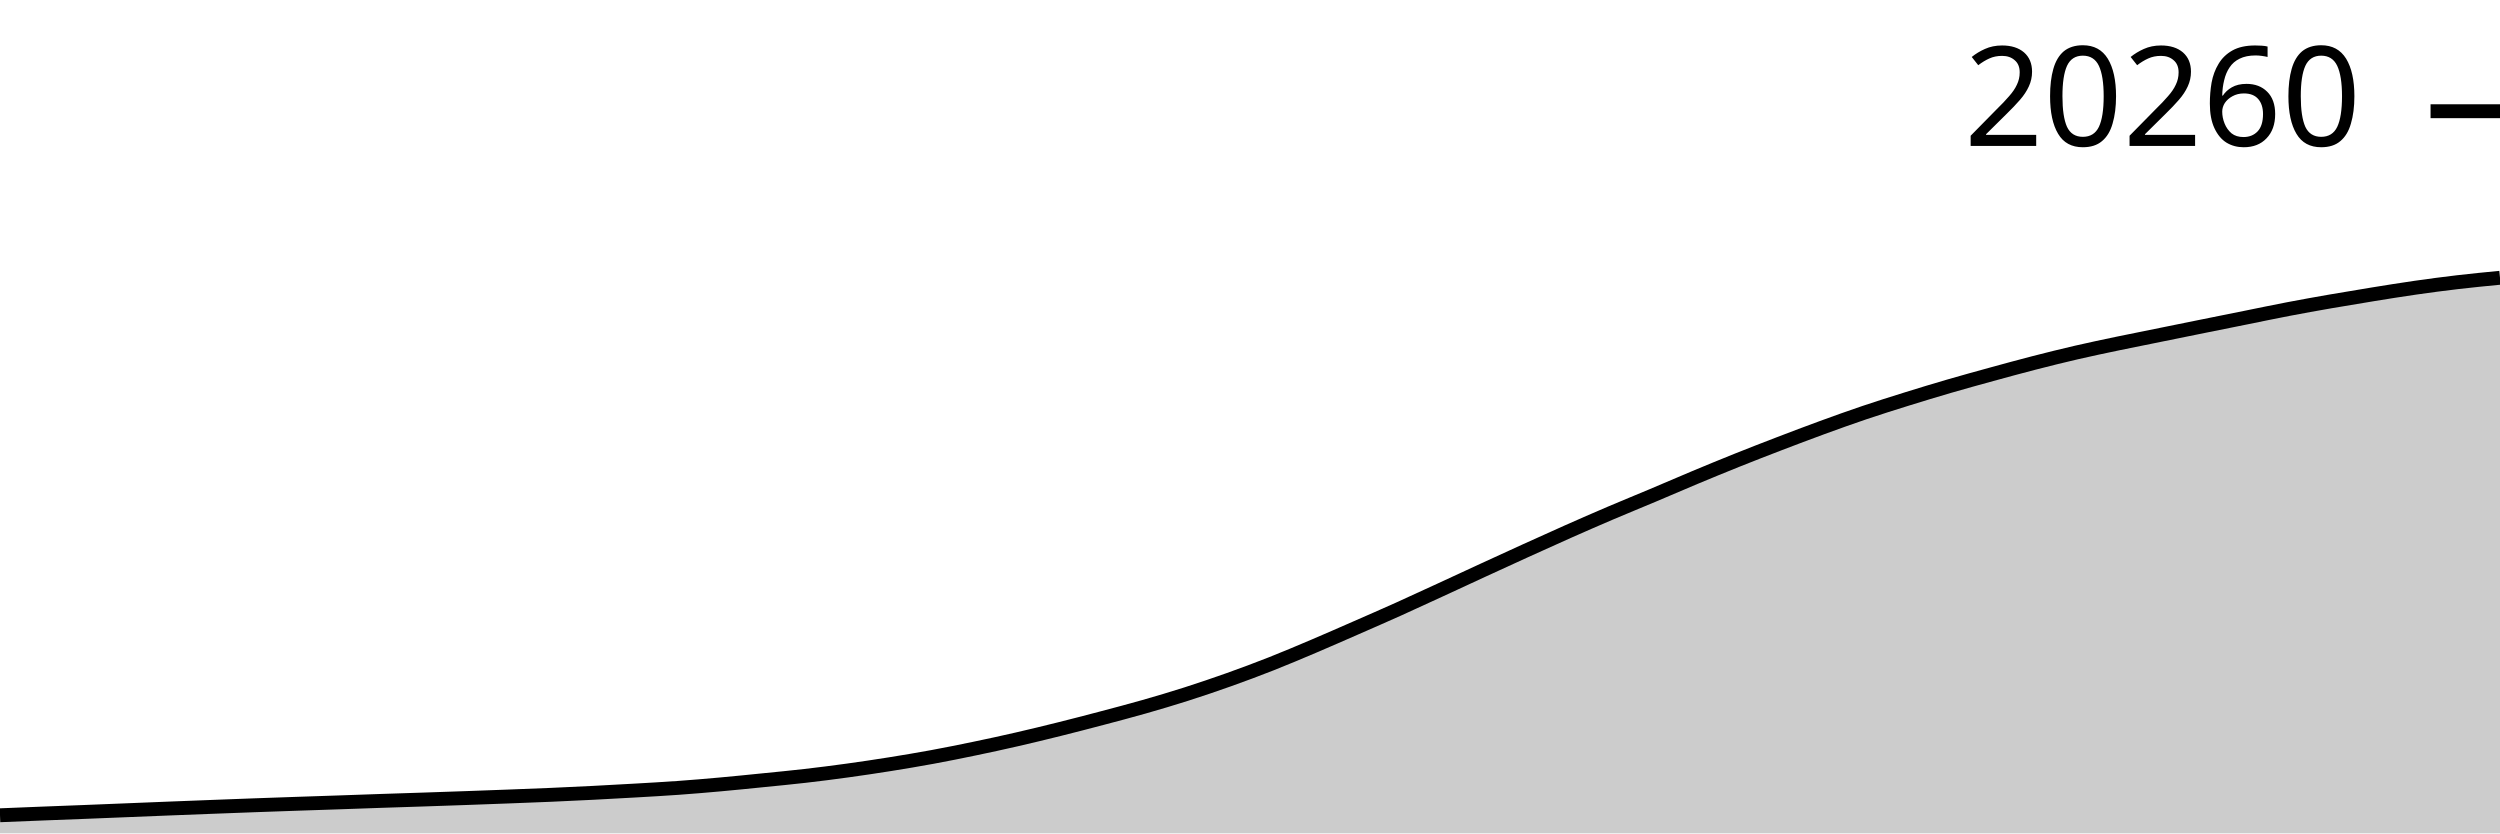
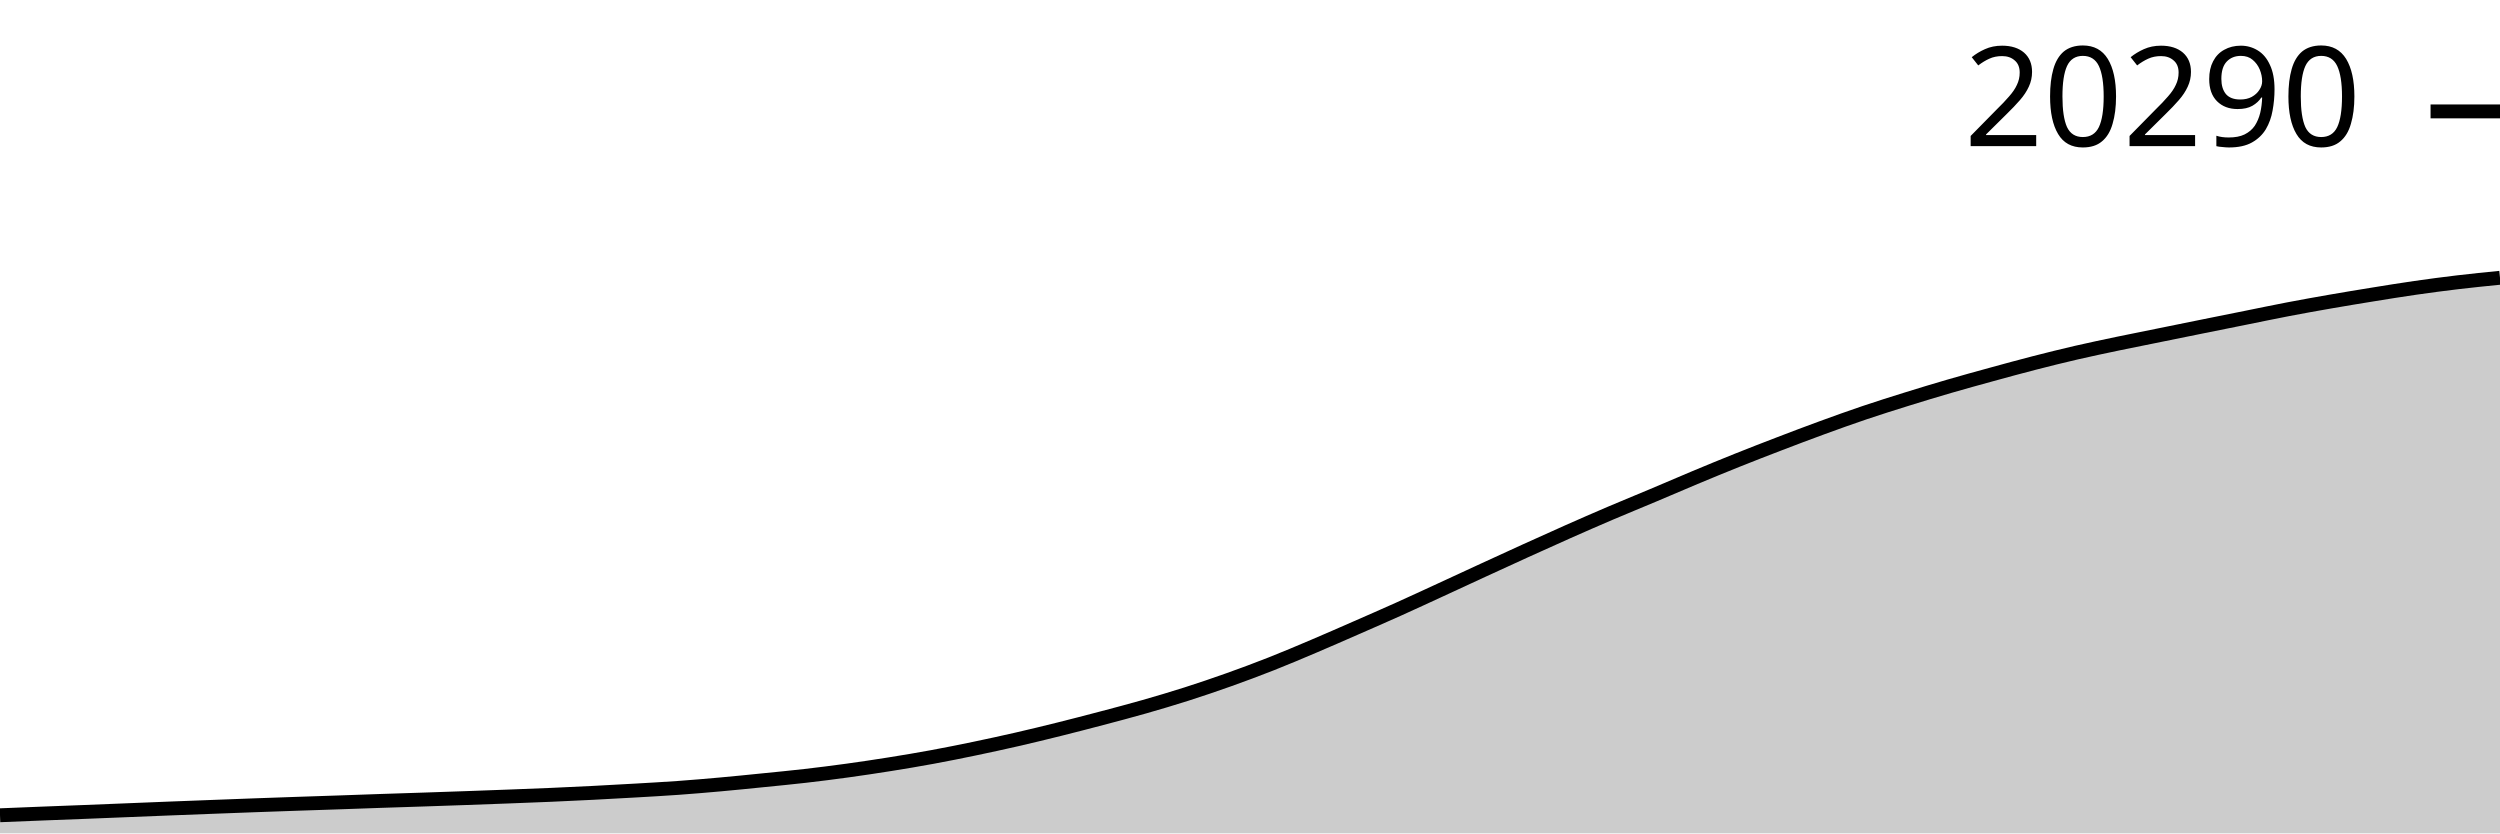
<svg xmlns="http://www.w3.org/2000/svg" viewBox="0 0 180 60">
  <g transform="translate(0,20)">
-     <path class="area" fill="rgba(0, 0, 0, 0.2)" d="M0,38.699C1.017,38.658,2.034,38.616,3.051,38.576C4.068,38.536,5.085,38.499,6.102,38.459C7.119,38.418,8.136,38.377,9.153,38.336C10.169,38.295,11.186,38.253,12.203,38.213C13.22,38.173,14.237,38.134,15.254,38.095C16.271,38.057,17.288,38.017,18.305,37.98C19.322,37.943,20.339,37.908,21.356,37.873C22.373,37.838,23.39,37.806,24.407,37.771C25.424,37.737,26.441,37.699,27.458,37.664C28.475,37.63,29.492,37.599,30.508,37.565C31.525,37.531,32.542,37.497,33.559,37.46C34.576,37.424,35.593,37.387,36.61,37.348C37.627,37.309,38.644,37.272,39.661,37.228C40.678,37.184,41.695,37.136,42.712,37.084C43.729,37.032,44.746,36.976,45.763,36.917C46.78,36.858,47.797,36.802,48.814,36.729C49.831,36.656,50.847,36.57,51.864,36.478C52.881,36.387,53.898,36.283,54.915,36.18C55.932,36.078,56.949,35.981,57.966,35.864C58.983,35.747,60,35.618,61.017,35.477C62.034,35.337,63.051,35.185,64.068,35.023C65.085,34.86,66.102,34.69,67.119,34.503C68.136,34.316,69.153,34.111,70.169,33.899C71.186,33.688,72.203,33.467,73.22,33.233C74.237,33,75.254,32.752,76.271,32.499C77.288,32.246,78.305,31.981,79.322,31.713C80.339,31.444,81.356,31.177,82.373,30.887C83.39,30.597,84.407,30.295,85.424,29.97C86.441,29.645,87.458,29.3,88.475,28.938C89.492,28.576,90.508,28.197,91.525,27.796C92.542,27.395,93.559,26.963,94.576,26.532C95.593,26.1,96.61,25.652,97.627,25.207C98.644,24.762,99.661,24.319,100.678,23.862C101.695,23.404,102.712,22.932,103.729,22.464C104.746,21.996,105.763,21.521,106.78,21.053C107.797,20.585,108.814,20.117,109.831,19.655C110.847,19.193,111.864,18.732,112.881,18.281C113.898,17.83,114.915,17.385,115.932,16.951C116.949,16.517,117.966,16.105,118.983,15.676C120,15.248,121.017,14.805,122.034,14.38C123.051,13.956,124.068,13.536,125.085,13.129C126.102,12.722,127.119,12.327,128.136,11.937C129.153,11.548,130.169,11.162,131.186,10.79C132.203,10.419,133.22,10.052,134.237,9.709C135.254,9.365,136.271,9.046,137.288,8.729C138.305,8.412,139.322,8.103,140.339,7.807C141.356,7.511,142.373,7.231,143.39,6.952C144.407,6.673,145.424,6.394,146.441,6.132C147.458,5.87,148.475,5.617,149.492,5.382C150.508,5.147,151.525,4.934,152.542,4.721C153.559,4.508,154.576,4.308,155.593,4.102C156.61,3.895,157.627,3.688,158.644,3.483C159.661,3.277,160.678,3.073,161.695,2.869C162.712,2.664,163.729,2.449,164.746,2.255C165.763,2.06,166.78,1.878,167.797,1.701C168.814,1.524,169.831,1.356,170.847,1.191C171.864,1.027,172.881,0.862,173.898,0.716C174.915,0.57,175.932,0.435,176.949,0.316C177.966,0.197,178.983,0.098,180,0L180,40C178.983,40,177.966,40,176.949,40C175.932,40,174.915,40,173.898,40C172.881,40,171.864,40,170.847,40C169.831,40,168.814,40,167.797,40C166.78,40,165.763,40,164.746,40C163.729,40,162.712,40,161.695,40C160.678,40,159.661,40,158.644,40C157.627,40,156.61,40,155.593,40C154.576,40,153.559,40,152.542,40C151.525,40,150.508,40,149.492,40C148.475,40,147.458,40,146.441,40C145.424,40,144.407,40,143.39,40C142.373,40,141.356,40,140.339,40C139.322,40,138.305,40,137.288,40C136.271,40,135.254,40,134.237,40C133.22,40,132.203,40,131.186,40C130.169,40,129.153,40,128.136,40C127.119,40,126.102,40,125.085,40C124.068,40,123.051,40,122.034,40C121.017,40,120,40,118.983,40C117.966,40,116.949,40,115.932,40C114.915,40,113.898,40,112.881,40C111.864,40,110.847,40,109.831,40C108.814,40,107.797,40,106.78,40C105.763,40,104.746,40,103.729,40C102.712,40,101.695,40,100.678,40C99.661,40,98.644,40,97.627,40C96.61,40,95.593,40,94.576,40C93.559,40,92.542,40,91.525,40C90.508,40,89.492,40,88.475,40C87.458,40,86.441,40,85.424,40C84.407,40,83.39,40,82.373,40C81.356,40,80.339,40,79.322,40C78.305,40,77.288,40,76.271,40C75.254,40,74.237,40,73.22,40C72.203,40,71.186,40,70.169,40C69.153,40,68.136,40,67.119,40C66.102,40,65.085,40,64.068,40C63.051,40,62.034,40,61.017,40C60,40,58.983,40,57.966,40C56.949,40,55.932,40,54.915,40C53.898,40,52.881,40,51.864,40C50.847,40,49.831,40,48.814,40C47.797,40,46.78,40,45.763,40C44.746,40,43.729,40,42.712,40C41.695,40,40.678,40,39.661,40C38.644,40,37.627,40,36.61,40C35.593,40,34.576,40,33.559,40C32.542,40,31.525,40,30.508,40C29.492,40,28.475,40,27.458,40C26.441,40,25.424,40,24.407,40C23.39,40,22.373,40,21.356,40C20.339,40,19.322,40,18.305,40C17.288,40,16.271,40,15.254,40C14.237,40,13.22,40,12.203,40C11.186,40,10.169,40,9.153,40C8.136,40,7.119,40,6.102,40C5.085,40,4.068,40,3.051,40C2.034,40,1.017,40,0,40Z" />
-     <path class="line" stroke="black" fill="none" d="M0,38.699C1.017,38.658,2.034,38.616,3.051,38.576C4.068,38.536,5.085,38.499,6.102,38.459C7.119,38.418,8.136,38.377,9.153,38.336C10.169,38.295,11.186,38.253,12.203,38.213C13.22,38.173,14.237,38.134,15.254,38.095C16.271,38.057,17.288,38.017,18.305,37.98C19.322,37.943,20.339,37.908,21.356,37.873C22.373,37.838,23.39,37.806,24.407,37.771C25.424,37.737,26.441,37.699,27.458,37.664C28.475,37.63,29.492,37.599,30.508,37.565C31.525,37.531,32.542,37.497,33.559,37.46C34.576,37.424,35.593,37.387,36.61,37.348C37.627,37.309,38.644,37.272,39.661,37.228C40.678,37.184,41.695,37.136,42.712,37.084C43.729,37.032,44.746,36.976,45.763,36.917C46.78,36.858,47.797,36.802,48.814,36.729C49.831,36.656,50.847,36.57,51.864,36.478C52.881,36.387,53.898,36.283,54.915,36.18C55.932,36.078,56.949,35.981,57.966,35.864C58.983,35.747,60,35.618,61.017,35.477C62.034,35.337,63.051,35.185,64.068,35.023C65.085,34.86,66.102,34.69,67.119,34.503C68.136,34.316,69.153,34.111,70.169,33.899C71.186,33.688,72.203,33.467,73.22,33.233C74.237,33,75.254,32.752,76.271,32.499C77.288,32.246,78.305,31.981,79.322,31.713C80.339,31.444,81.356,31.177,82.373,30.887C83.39,30.597,84.407,30.295,85.424,29.97C86.441,29.645,87.458,29.3,88.475,28.938C89.492,28.576,90.508,28.197,91.525,27.796C92.542,27.395,93.559,26.963,94.576,26.532C95.593,26.1,96.61,25.652,97.627,25.207C98.644,24.762,99.661,24.319,100.678,23.862C101.695,23.404,102.712,22.932,103.729,22.464C104.746,21.996,105.763,21.521,106.78,21.053C107.797,20.585,108.814,20.117,109.831,19.655C110.847,19.193,111.864,18.732,112.881,18.281C113.898,17.83,114.915,17.385,115.932,16.951C116.949,16.517,117.966,16.105,118.983,15.676C120,15.248,121.017,14.805,122.034,14.38C123.051,13.956,124.068,13.536,125.085,13.129C126.102,12.722,127.119,12.327,128.136,11.937C129.153,11.548,130.169,11.162,131.186,10.79C132.203,10.419,133.22,10.052,134.237,9.709C135.254,9.365,136.271,9.046,137.288,8.729C138.305,8.412,139.322,8.103,140.339,7.807C141.356,7.511,142.373,7.231,143.39,6.952C144.407,6.673,145.424,6.394,146.441,6.132C147.458,5.87,148.475,5.617,149.492,5.382C150.508,5.147,151.525,4.934,152.542,4.721C153.559,4.508,154.576,4.308,155.593,4.102C156.61,3.895,157.627,3.688,158.644,3.483C159.661,3.277,160.678,3.073,161.695,2.869C162.712,2.664,163.729,2.449,164.746,2.255C165.763,2.06,166.78,1.878,167.797,1.701C168.814,1.524,169.831,1.356,170.847,1.191C171.864,1.027,172.881,0.862,173.898,0.716C174.915,0.57,175.932,0.435,176.949,0.316C177.966,0.197,178.983,0.098,180,0" />
-     <path class="axis-ceiling" stroke-width="1" stroke="black" fill="none" d="M175,-11.992L180,-11.992" />
-     <text class="axis-ceiling-label" font-family="sans-serif" text-anchor="end" font-size="10px" x="170" y="-9.492">20260</text>
+     <path class="area" fill="rgba(0, 0, 0, 0.2)" d="M0,38.699C1.017,38.658,2.034,38.617,3.051,38.576C4.068,38.536,5.085,38.499,6.102,38.459C7.119,38.419,8.136,38.377,9.153,38.336C10.169,38.295,11.186,38.253,12.203,38.213C13.22,38.173,14.237,38.135,15.254,38.096C16.271,38.057,17.288,38.018,18.305,37.981C19.322,37.944,20.339,37.909,21.356,37.874C22.373,37.839,23.39,37.807,24.407,37.772C25.424,37.737,26.441,37.699,27.458,37.665C28.475,37.63,29.492,37.6,30.508,37.566C31.525,37.532,32.542,37.497,33.559,37.461C34.576,37.425,35.593,37.388,36.61,37.349C37.627,37.31,38.644,37.273,39.661,37.229C40.678,37.185,41.695,37.137,42.712,37.085C43.729,37.033,44.746,36.977,45.763,36.918C46.78,36.859,47.797,36.803,48.814,36.73C49.831,36.657,50.847,36.57,51.864,36.479C52.881,36.388,53.898,36.284,54.915,36.181C55.932,36.079,56.949,35.982,57.966,35.865C58.983,35.748,60,35.619,61.017,35.479C62.034,35.338,63.051,35.187,64.068,35.024C65.085,34.862,66.102,34.692,67.119,34.504C68.136,34.317,69.153,34.113,70.169,33.901C71.186,33.689,72.203,33.468,73.22,33.235C74.237,33.002,75.254,32.754,76.271,32.501C77.288,32.248,78.305,31.983,79.322,31.715C80.339,31.446,81.356,31.18,82.373,30.889C83.39,30.599,84.407,30.297,85.424,29.973C86.441,29.648,87.458,29.303,88.475,28.941C89.492,28.579,90.508,28.2,91.525,27.799C92.542,27.398,93.559,26.967,94.576,26.535C95.593,26.104,96.61,25.656,97.627,25.211C98.644,24.766,99.661,24.323,100.678,23.866C101.695,23.409,102.712,22.936,103.729,22.468C104.746,22,105.763,21.526,106.78,21.058C107.797,20.59,108.814,20.122,109.831,19.66C110.847,19.199,111.864,18.737,112.881,18.287C113.898,17.836,114.915,17.391,115.932,16.957C116.949,16.523,117.966,16.111,118.983,15.682C120,15.254,121.017,14.811,122.034,14.387C123.051,13.962,124.068,13.543,125.085,13.136C126.102,12.729,127.119,12.334,128.136,11.945C129.153,11.555,130.169,11.169,131.186,10.798C132.203,10.427,133.22,10.06,134.237,9.717C135.254,9.373,136.271,9.054,137.288,8.737C138.305,8.42,139.322,8.111,140.339,7.815C141.356,7.519,142.373,7.24,143.39,6.961C144.407,6.682,145.424,6.402,146.441,6.141C147.458,5.879,148.475,5.626,149.492,5.391C150.508,5.156,151.525,4.944,152.542,4.73C153.559,4.517,154.576,4.318,155.593,4.111C156.61,3.905,157.627,3.698,158.644,3.492C159.661,3.287,160.678,3.083,161.695,2.878C162.712,2.674,163.729,2.459,164.746,2.265C165.763,2.07,166.78,1.888,167.797,1.711C168.814,1.534,169.831,1.366,170.847,1.202C171.864,1.037,172.881,0.872,173.898,0.726C174.915,0.58,175.932,0.445,176.949,0.324C177.966,0.203,178.983,0.101,180,0L180,40C178.983,40,177.966,40,176.949,40C175.932,40,174.915,40,173.898,40C172.881,40,171.864,40,170.847,40C169.831,40,168.814,40,167.797,40C166.78,40,165.763,40,164.746,40C163.729,40,162.712,40,161.695,40C160.678,40,159.661,40,158.644,40C157.627,40,156.61,40,155.593,40C154.576,40,153.559,40,152.542,40C151.525,40,150.508,40,149.492,40C148.475,40,147.458,40,146.441,40C145.424,40,144.407,40,143.39,40C142.373,40,141.356,40,140.339,40C139.322,40,138.305,40,137.288,40C136.271,40,135.254,40,134.237,40C133.22,40,132.203,40,131.186,40C130.169,40,129.153,40,128.136,40C127.119,40,126.102,40,125.085,40C124.068,40,123.051,40,122.034,40C121.017,40,120,40,118.983,40C117.966,40,116.949,40,115.932,40C114.915,40,113.898,40,112.881,40C111.864,40,110.847,40,109.831,40C108.814,40,107.797,40,106.78,40C105.763,40,104.746,40,103.729,40C102.712,40,101.695,40,100.678,40C99.661,40,98.644,40,97.627,40C96.61,40,95.593,40,94.576,40C93.559,40,92.542,40,91.525,40C90.508,40,89.492,40,88.475,40C87.458,40,86.441,40,85.424,40C84.407,40,83.39,40,82.373,40C81.356,40,80.339,40,79.322,40C78.305,40,77.288,40,76.271,40C75.254,40,74.237,40,73.22,40C72.203,40,71.186,40,70.169,40C69.153,40,68.136,40,67.119,40C66.102,40,65.085,40,64.068,40C63.051,40,62.034,40,61.017,40C60,40,58.983,40,57.966,40C56.949,40,55.932,40,54.915,40C53.898,40,52.881,40,51.864,40C50.847,40,49.831,40,48.814,40C47.797,40,46.78,40,45.763,40C44.746,40,43.729,40,42.712,40C41.695,40,40.678,40,39.661,40C38.644,40,37.627,40,36.61,40C35.593,40,34.576,40,33.559,40C32.542,40,31.525,40,30.508,40C29.492,40,28.475,40,27.458,40C26.441,40,25.424,40,24.407,40C23.39,40,22.373,40,21.356,40C20.339,40,19.322,40,18.305,40C17.288,40,16.271,40,15.254,40C14.237,40,13.22,40,12.203,40C11.186,40,10.169,40,9.153,40C8.136,40,7.119,40,6.102,40C5.085,40,4.068,40,3.051,40C2.034,40,1.017,40,0,40Z" />
+     <path class="line" stroke="black" fill="none" d="M0,38.699C1.017,38.658,2.034,38.617,3.051,38.576C4.068,38.536,5.085,38.499,6.102,38.459C7.119,38.419,8.136,38.377,9.153,38.336C10.169,38.295,11.186,38.253,12.203,38.213C13.22,38.173,14.237,38.135,15.254,38.096C16.271,38.057,17.288,38.018,18.305,37.981C19.322,37.944,20.339,37.909,21.356,37.874C22.373,37.839,23.39,37.807,24.407,37.772C25.424,37.737,26.441,37.699,27.458,37.665C28.475,37.63,29.492,37.6,30.508,37.566C31.525,37.532,32.542,37.497,33.559,37.461C34.576,37.425,35.593,37.388,36.61,37.349C37.627,37.31,38.644,37.273,39.661,37.229C40.678,37.185,41.695,37.137,42.712,37.085C43.729,37.033,44.746,36.977,45.763,36.918C46.78,36.859,47.797,36.803,48.814,36.73C49.831,36.657,50.847,36.57,51.864,36.479C52.881,36.388,53.898,36.284,54.915,36.181C55.932,36.079,56.949,35.982,57.966,35.865C58.983,35.748,60,35.619,61.017,35.479C62.034,35.338,63.051,35.187,64.068,35.024C65.085,34.862,66.102,34.692,67.119,34.504C68.136,34.317,69.153,34.113,70.169,33.901C71.186,33.689,72.203,33.468,73.22,33.235C74.237,33.002,75.254,32.754,76.271,32.501C77.288,32.248,78.305,31.983,79.322,31.715C80.339,31.446,81.356,31.18,82.373,30.889C83.39,30.599,84.407,30.297,85.424,29.973C86.441,29.648,87.458,29.303,88.475,28.941C89.492,28.579,90.508,28.2,91.525,27.799C92.542,27.398,93.559,26.967,94.576,26.535C95.593,26.104,96.61,25.656,97.627,25.211C98.644,24.766,99.661,24.323,100.678,23.866C101.695,23.409,102.712,22.936,103.729,22.468C104.746,22,105.763,21.526,106.78,21.058C107.797,20.59,108.814,20.122,109.831,19.66C110.847,19.199,111.864,18.737,112.881,18.287C113.898,17.836,114.915,17.391,115.932,16.957C116.949,16.523,117.966,16.111,118.983,15.682C120,15.254,121.017,14.811,122.034,14.387C123.051,13.962,124.068,13.543,125.085,13.136C126.102,12.729,127.119,12.334,128.136,11.945C129.153,11.555,130.169,11.169,131.186,10.798C132.203,10.427,133.22,10.06,134.237,9.717C135.254,9.373,136.271,9.054,137.288,8.737C138.305,8.42,139.322,8.111,140.339,7.815C141.356,7.519,142.373,7.24,143.39,6.961C144.407,6.682,145.424,6.402,146.441,6.141C147.458,5.879,148.475,5.626,149.492,5.391C150.508,5.156,151.525,4.944,152.542,4.73C153.559,4.517,154.576,4.318,155.593,4.111C156.61,3.905,157.627,3.698,158.644,3.492C159.661,3.287,160.678,3.083,161.695,2.878C162.712,2.674,163.729,2.459,164.746,2.265C165.763,2.07,166.78,1.888,167.797,1.711C168.814,1.534,169.831,1.366,170.847,1.202C171.864,1.037,172.881,0.872,173.898,0.726C174.915,0.58,175.932,0.445,176.949,0.324C177.966,0.203,178.983,0.101,180,0" />
+     <path class="axis-ceiling" stroke-width="1" stroke="black" fill="none" d="M175,-11.979L180,-11.979" />
+     <text class="axis-ceiling-label" font-family="sans-serif" text-anchor="end" font-size="10px" x="170" y="-9.479">20290</text>
  </g>
</svg>
